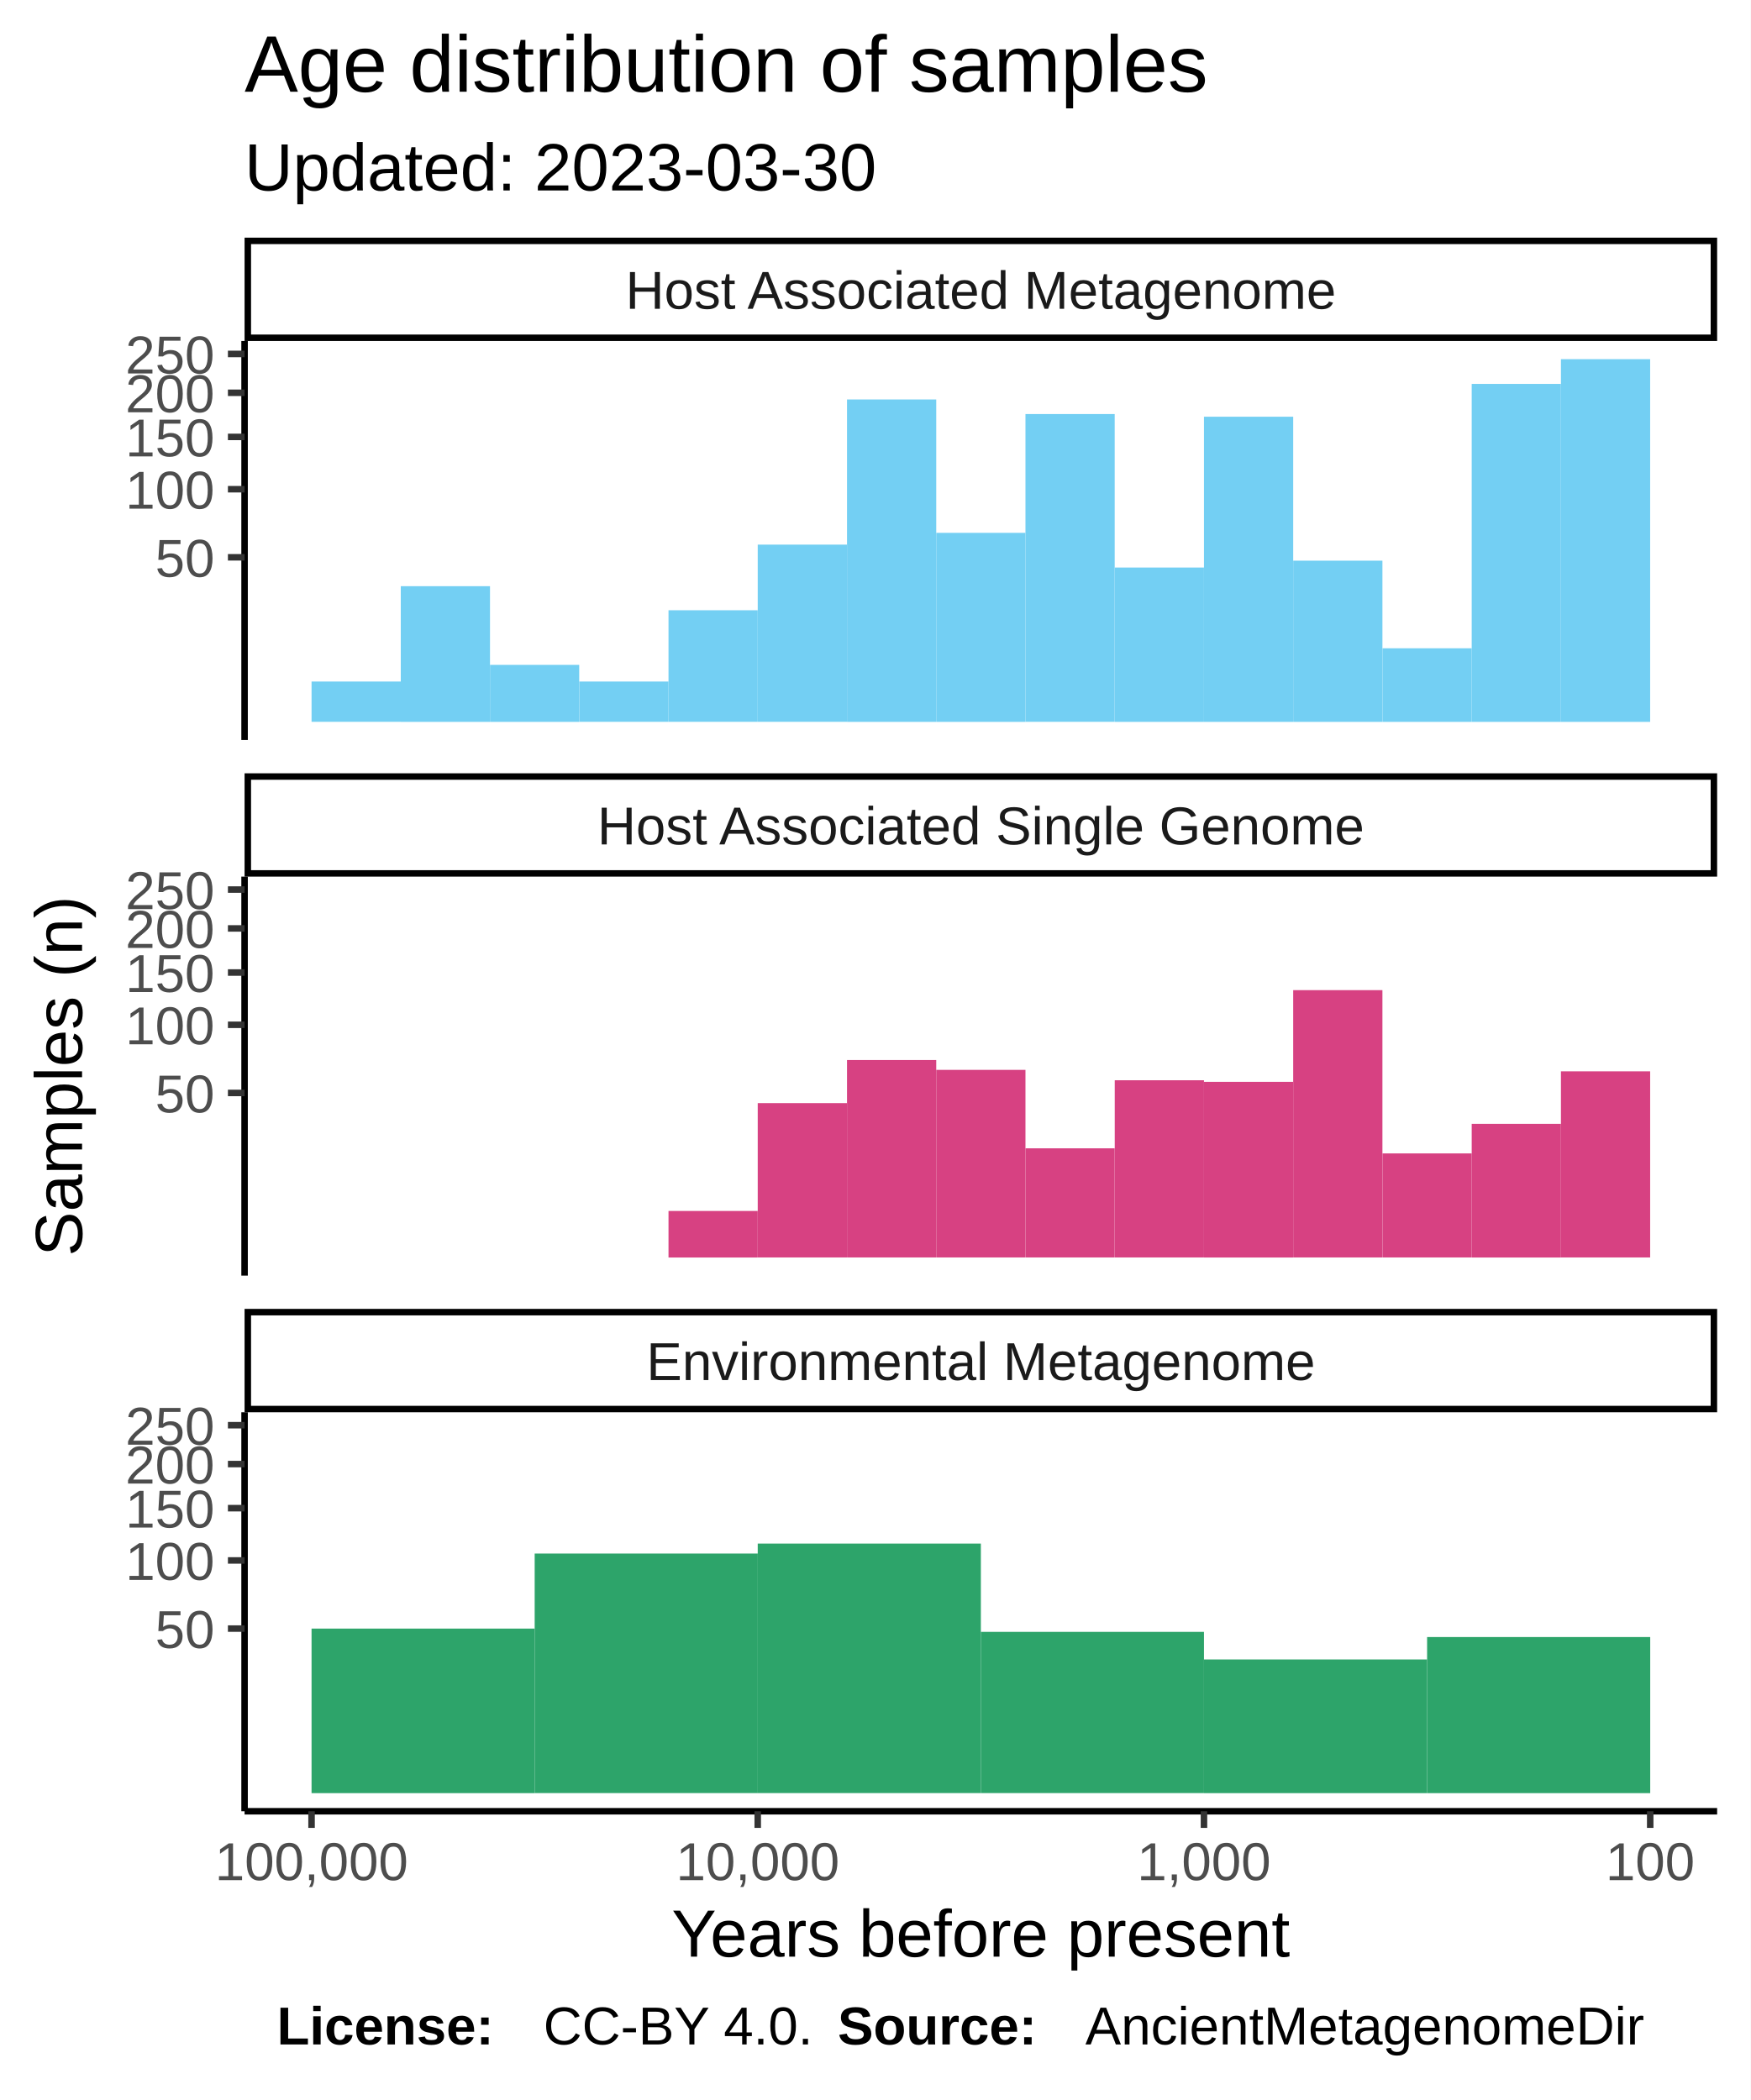
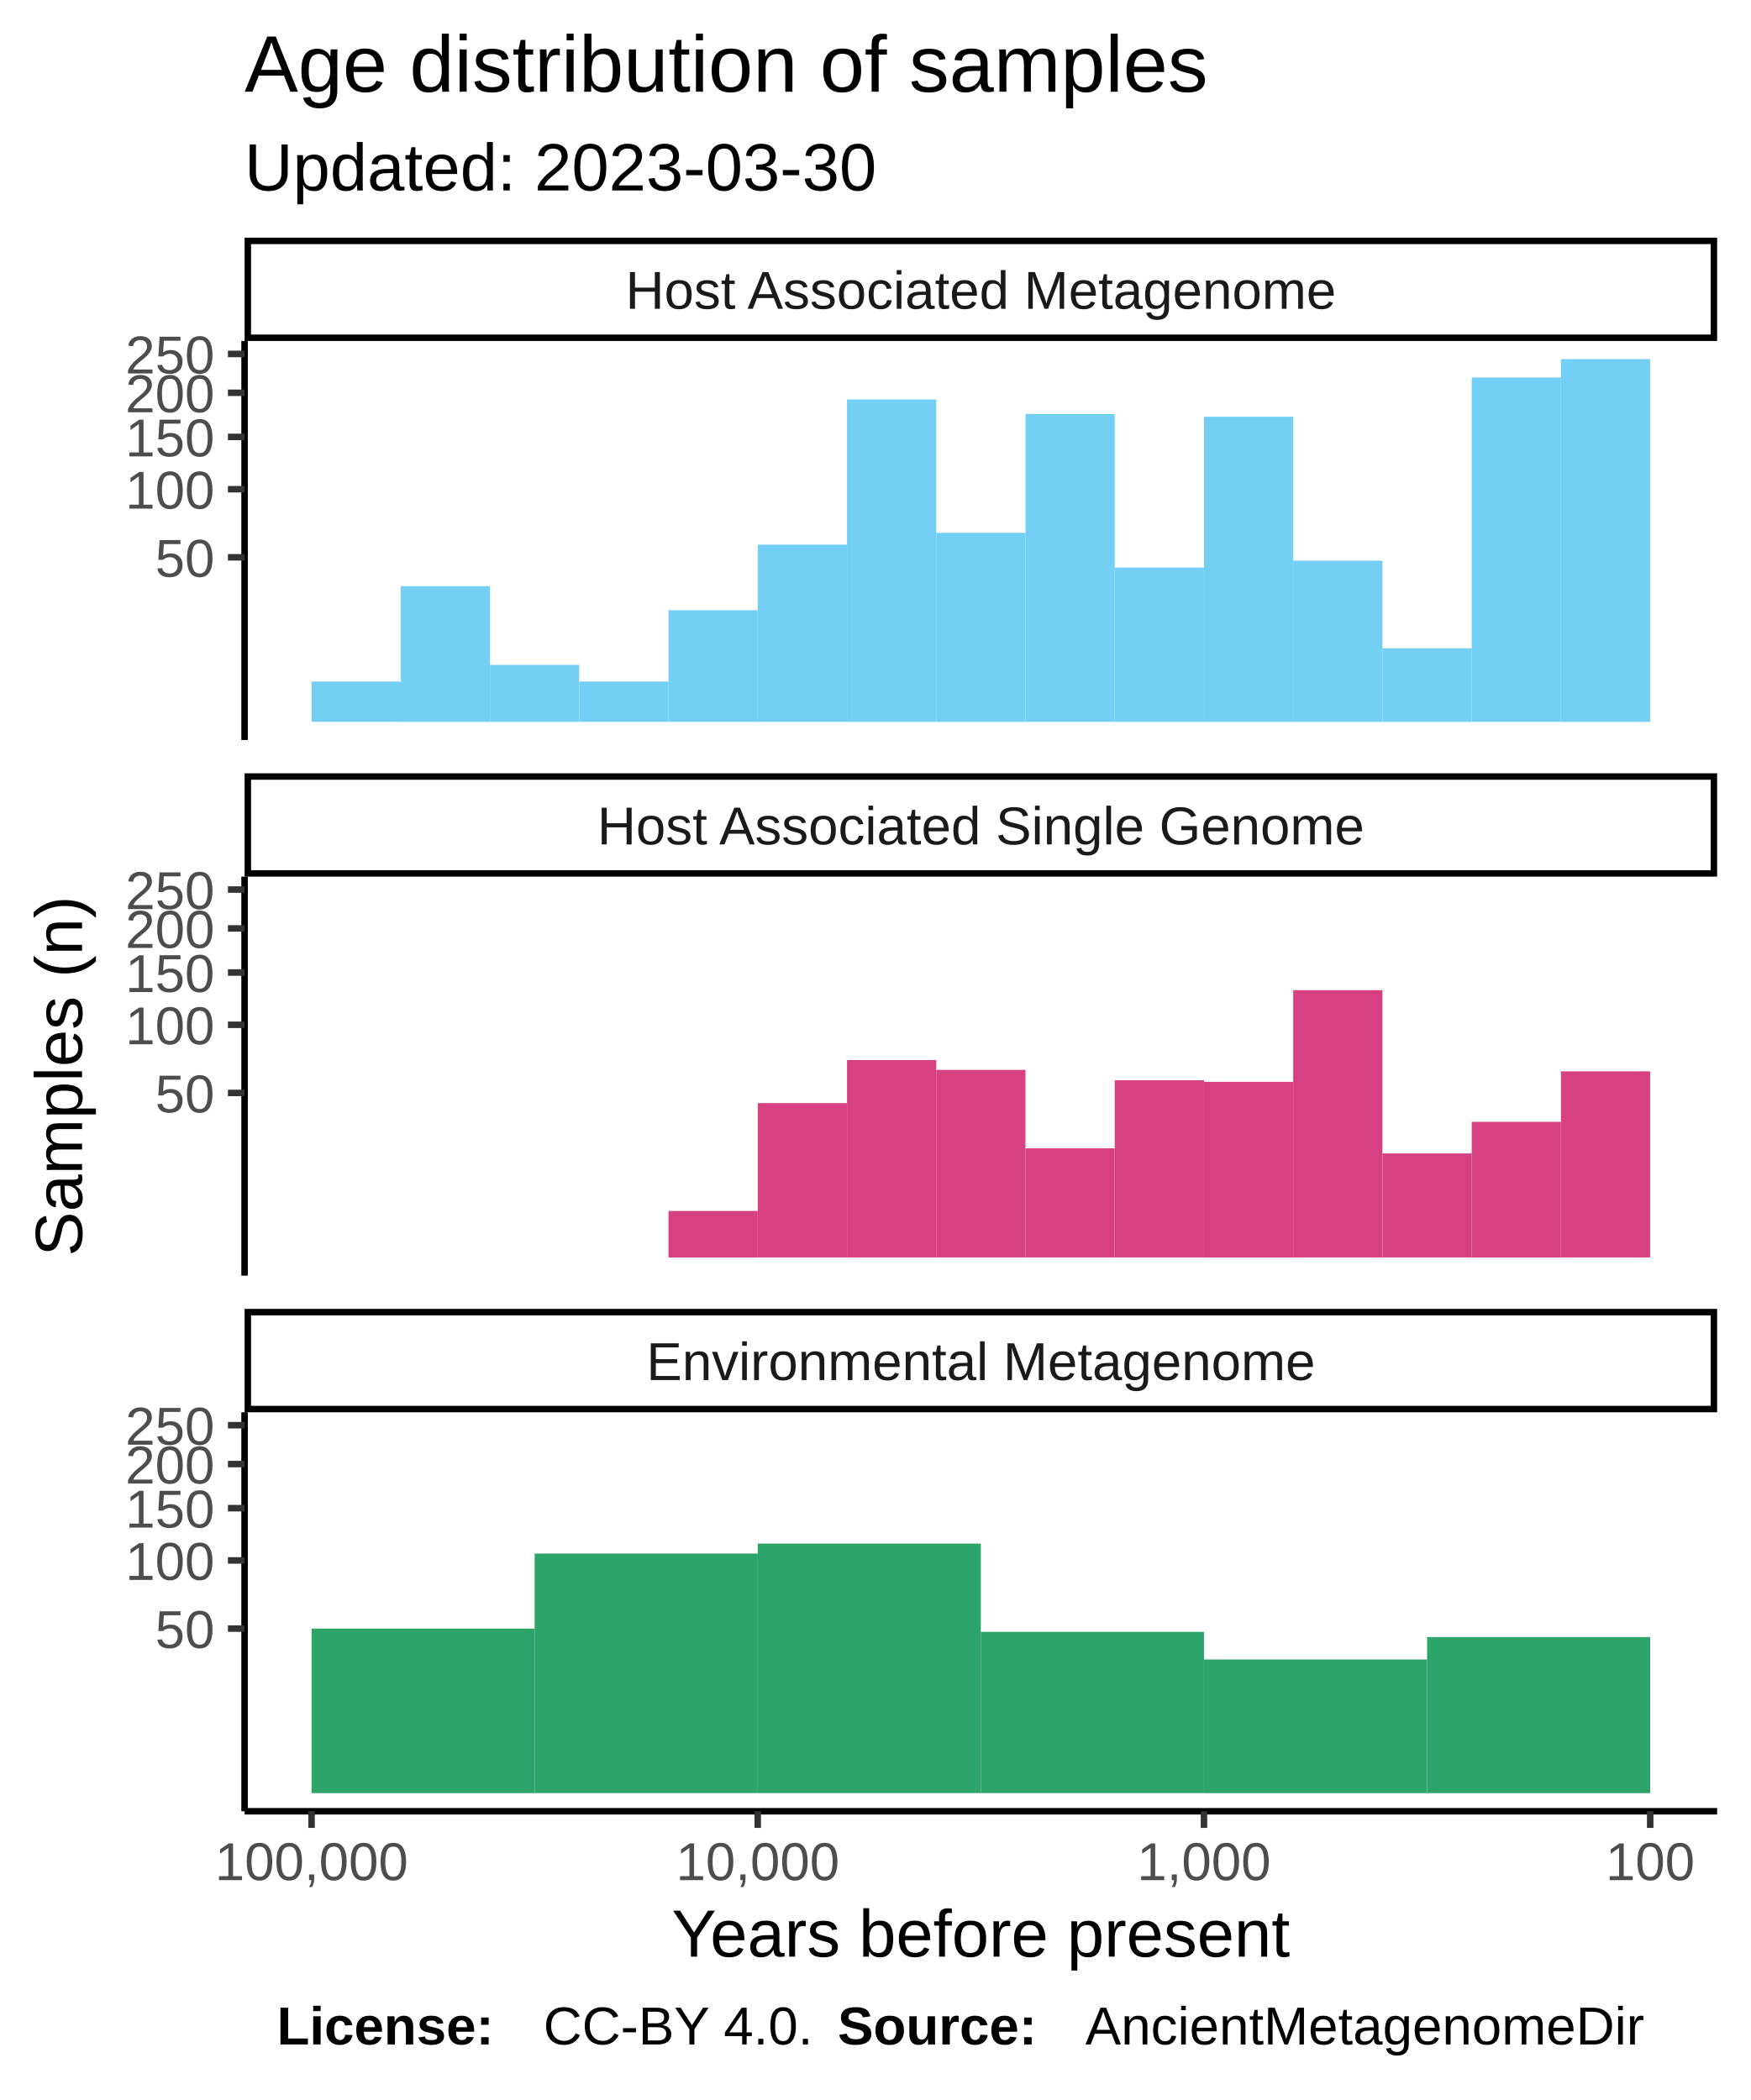
<svg xmlns="http://www.w3.org/2000/svg" class="svglite" width="288.00pt" height="345.60pt" viewBox="0 0 288.00 345.60">
  <defs>
    <style type="text/css">
    .svglite line, .svglite polyline, .svglite polygon, .svglite path, .svglite rect, .svglite circle {
      fill: none;
      stroke: #000000;
      stroke-linecap: round;
      stroke-linejoin: round;
      stroke-miterlimit: 10.00;
    }
  </style>
  </defs>
  <rect width="100%" height="100%" style="stroke: none; fill: #FFFFFF;" />
  <defs>
    <clipPath id="cpMC4wMHwyODguMDB8MC4wMHwzNDUuNjA=">
      <rect x="0.00" y="0.00" width="288.00" height="345.60" />
    </clipPath>
  </defs>
  <g clip-path="url(#cpMC4wMHwyODguMDB8MC4wMHwzNDUuNjA=)">
    <rect x="0.00" y="0.00" width="288.00" height="345.60" style="stroke-width: 1.07; stroke: #FFFFFF; fill: #FFFFFF;" />
  </g>
  <defs>
    <clipPath id="cpNDAuMjR8MjgyLjUyfDU2LjEyfDEyMS43OA==">
      <rect x="40.24" y="56.12" width="242.28" height="65.66" />
    </clipPath>
  </defs>
  <g clip-path="url(#cpNDAuMjR8MjgyLjUyfDU2LjEyfDEyMS43OA==)">
    <rect x="40.24" y="56.12" width="242.28" height="65.66" style="stroke-width: 1.07; stroke: none; fill: #FFFFFF;" />
    <rect x="256.82" y="59.11" width="14.68" height="59.69" style="stroke-width: 1.07; stroke: none; stroke-linecap: square; stroke-linejoin: miter; fill: #73CFF3;" />
-     <rect x="242.14" y="63.18" width="14.68" height="55.62" style="stroke-width: 1.07; stroke: none; stroke-linecap: square; stroke-linejoin: miter; fill: #73CFF3;" />
+     <rect x="242.14" y="62.13" width="14.68" height="56.66" style="stroke-width: 1.07; stroke: none; stroke-linecap: square; stroke-linejoin: miter; fill: #73CFF3;" />
    <rect x="227.46" y="106.69" width="14.68" height="12.11" style="stroke-width: 1.07; stroke: none; stroke-linecap: square; stroke-linejoin: miter; fill: #73CFF3;" />
    <rect x="212.77" y="92.27" width="14.68" height="26.53" style="stroke-width: 1.07; stroke: none; stroke-linecap: square; stroke-linejoin: miter; fill: #73CFF3;" />
    <rect x="198.09" y="68.58" width="14.68" height="50.22" style="stroke-width: 1.07; stroke: none; stroke-linecap: square; stroke-linejoin: miter; fill: #73CFF3;" />
    <rect x="183.41" y="93.40" width="14.68" height="25.40" style="stroke-width: 1.07; stroke: none; stroke-linecap: square; stroke-linejoin: miter; fill: #73CFF3;" />
    <rect x="168.72" y="68.14" width="14.68" height="50.65" style="stroke-width: 1.07; stroke: none; stroke-linecap: square; stroke-linejoin: miter; fill: #73CFF3;" />
    <rect x="154.04" y="87.69" width="14.68" height="31.11" style="stroke-width: 1.07; stroke: none; stroke-linecap: square; stroke-linejoin: miter; fill: #73CFF3;" />
    <rect x="139.36" y="65.74" width="14.68" height="53.06" style="stroke-width: 1.07; stroke: none; stroke-linecap: square; stroke-linejoin: miter; fill: #73CFF3;" />
    <rect x="124.67" y="89.63" width="14.68" height="29.16" style="stroke-width: 1.07; stroke: none; stroke-linecap: square; stroke-linejoin: miter; fill: #73CFF3;" />
    <rect x="109.99" y="100.43" width="14.68" height="18.36" style="stroke-width: 1.07; stroke: none; stroke-linecap: square; stroke-linejoin: miter; fill: #73CFF3;" />
    <rect x="95.31" y="112.16" width="14.68" height="6.63" style="stroke-width: 1.07; stroke: none; stroke-linecap: square; stroke-linejoin: miter; fill: #73CFF3;" />
    <rect x="80.62" y="109.42" width="14.68" height="9.38" style="stroke-width: 1.07; stroke: none; stroke-linecap: square; stroke-linejoin: miter; fill: #73CFF3;" />
    <rect x="65.94" y="96.47" width="14.68" height="22.33" style="stroke-width: 1.07; stroke: none; stroke-linecap: square; stroke-linejoin: miter; fill: #73CFF3;" />
    <rect x="51.26" y="112.16" width="14.68" height="6.63" style="stroke-width: 1.07; stroke: none; stroke-linecap: square; stroke-linejoin: miter; fill: #73CFF3;" />
  </g>
  <g clip-path="url(#cpMC4wMHwyODguMDB8MC4wMHwzNDUuNjA=)">
</g>
  <defs>
    <clipPath id="cpNDAuMjR8MjgyLjUyfDE0NC4yN3wyMDkuOTM=">
      <rect x="40.24" y="144.27" width="242.28" height="65.66" />
    </clipPath>
  </defs>
  <g clip-path="url(#cpNDAuMjR8MjgyLjUyfDE0NC4yN3wyMDkuOTM=)">
    <rect x="40.24" y="144.27" width="242.28" height="65.66" style="stroke-width: 1.07; stroke: none; fill: #FFFFFF;" />
    <rect x="256.82" y="176.31" width="14.68" height="30.63" style="stroke-width: 1.07; stroke: none; stroke-linecap: square; stroke-linejoin: miter; fill: #D74182;" />
-     <rect x="242.14" y="184.95" width="14.68" height="22.00" style="stroke-width: 1.07; stroke: none; stroke-linecap: square; stroke-linejoin: miter; fill: #D74182;" />
+     <rect x="242.14" y="184.62" width="14.68" height="22.33" style="stroke-width: 1.07; stroke: none; stroke-linecap: square; stroke-linejoin: miter; fill: #D74182;" />
    <rect x="227.46" y="189.82" width="14.68" height="17.12" style="stroke-width: 1.07; stroke: none; stroke-linecap: square; stroke-linejoin: miter; fill: #D74182;" />
    <rect x="212.77" y="162.95" width="14.68" height="43.99" style="stroke-width: 1.07; stroke: none; stroke-linecap: square; stroke-linejoin: miter; fill: #D74182;" />
    <rect x="198.09" y="178.04" width="14.68" height="28.91" style="stroke-width: 1.07; stroke: none; stroke-linecap: square; stroke-linejoin: miter; fill: #D74182;" />
    <rect x="183.41" y="177.78" width="14.68" height="29.16" style="stroke-width: 1.07; stroke: none; stroke-linecap: square; stroke-linejoin: miter; fill: #D74182;" />
    <rect x="168.72" y="188.98" width="14.68" height="17.96" style="stroke-width: 1.07; stroke: none; stroke-linecap: square; stroke-linejoin: miter; fill: #D74182;" />
    <rect x="154.04" y="176.07" width="14.68" height="30.87" style="stroke-width: 1.07; stroke: none; stroke-linecap: square; stroke-linejoin: miter; fill: #D74182;" />
    <rect x="139.36" y="174.45" width="14.68" height="32.49" style="stroke-width: 1.07; stroke: none; stroke-linecap: square; stroke-linejoin: miter; fill: #D74182;" />
    <rect x="124.67" y="181.54" width="14.68" height="25.40" style="stroke-width: 1.07; stroke: none; stroke-linecap: square; stroke-linejoin: miter; fill: #D74182;" />
    <rect x="109.99" y="199.29" width="14.68" height="7.66" style="stroke-width: 1.07; stroke: none; stroke-linecap: square; stroke-linejoin: miter; fill: #D74182;" />
  </g>
  <g clip-path="url(#cpMC4wMHwyODguMDB8MC4wMHwzNDUuNjA=)">
</g>
  <defs>
    <clipPath id="cpNDAuMjR8MjgyLjUyfDIzMi40MnwyOTguMDg=">
      <rect x="40.24" y="232.42" width="242.28" height="65.66" />
    </clipPath>
  </defs>
  <g clip-path="url(#cpNDAuMjR8MjgyLjUyfDIzMi40MnwyOTguMDg=)">
    <rect x="40.24" y="232.42" width="242.28" height="65.66" style="stroke-width: 1.07; stroke: none; fill: #FFFFFF;" />
    <rect x="234.80" y="269.41" width="36.71" height="25.69" style="stroke-width: 1.07; stroke: none; stroke-linecap: square; stroke-linejoin: miter; fill: #2DA46A;" />
    <rect x="198.09" y="273.10" width="36.71" height="22.00" style="stroke-width: 1.07; stroke: none; stroke-linecap: square; stroke-linejoin: miter; fill: #2DA46A;" />
    <rect x="161.38" y="268.56" width="36.71" height="26.53" style="stroke-width: 1.07; stroke: none; stroke-linecap: square; stroke-linejoin: miter; fill: #2DA46A;" />
    <rect x="124.67" y="254.03" width="36.71" height="41.06" style="stroke-width: 1.07; stroke: none; stroke-linecap: square; stroke-linejoin: miter; fill: #2DA46A;" />
    <rect x="87.97" y="255.67" width="36.71" height="39.42" style="stroke-width: 1.07; stroke: none; stroke-linecap: square; stroke-linejoin: miter; fill: #2DA46A;" />
    <rect x="51.26" y="268.02" width="36.71" height="27.08" style="stroke-width: 1.07; stroke: none; stroke-linecap: square; stroke-linejoin: miter; fill: #2DA46A;" />
  </g>
  <g clip-path="url(#cpMC4wMHwyODguMDB8MC4wMHwzNDUuNjA=)">
</g>
  <defs>
    <clipPath id="cpNDAuMjR8MjgyLjUyfDIxNS40MXwyMzIuNDI=">
      <rect x="40.24" y="215.41" width="242.28" height="17.01" />
    </clipPath>
  </defs>
  <g clip-path="url(#cpNDAuMjR8MjgyLjUyfDIxNS40MXwyMzIuNDI=)">
    <rect x="40.24" y="215.41" width="242.28" height="17.01" style="stroke-width: 2.13; fill: #FFFFFF;" />
    <text x="161.38" y="227.12" text-anchor="middle" style="font-size: 8.80px; fill: #1A1A1A; font-family: Liberation Sans;" textLength="124.59px" lengthAdjust="spacingAndGlyphs">Environmental Metagenome</text>
  </g>
  <g clip-path="url(#cpMC4wMHwyODguMDB8MC4wMHwzNDUuNjA=)">
</g>
  <defs>
    <clipPath id="cpNDAuMjR8MjgyLjUyfDEyNy4yNnwxNDQuMjc=">
      <rect x="40.24" y="127.26" width="242.28" height="17.01" />
    </clipPath>
  </defs>
  <g clip-path="url(#cpNDAuMjR8MjgyLjUyfDEyNy4yNnwxNDQuMjc=)">
    <rect x="40.24" y="127.26" width="242.28" height="17.01" style="stroke-width: 2.13; fill: #FFFFFF;" />
    <text x="161.38" y="138.97" text-anchor="middle" style="font-size: 8.80px; fill: #1A1A1A; font-family: Liberation Sans;" textLength="140.36px" lengthAdjust="spacingAndGlyphs">Host Associated Single Genome</text>
  </g>
  <g clip-path="url(#cpMC4wMHwyODguMDB8MC4wMHwzNDUuNjA=)">
</g>
  <defs>
    <clipPath id="cpNDAuMjR8MjgyLjUyfDM5LjExfDU2LjEy">
      <rect x="40.24" y="39.11" width="242.28" height="17.01" />
    </clipPath>
  </defs>
  <g clip-path="url(#cpNDAuMjR8MjgyLjUyfDM5LjExfDU2LjEy)">
    <rect x="40.24" y="39.11" width="242.28" height="17.01" style="stroke-width: 2.13; fill: #FFFFFF;" />
    <text x="161.38" y="50.82" text-anchor="middle" style="font-size: 8.80px; fill: #1A1A1A; font-family: Liberation Sans;" textLength="131.12px" lengthAdjust="spacingAndGlyphs">Host Associated Metagenome</text>
  </g>
  <g clip-path="url(#cpMC4wMHwyODguMDB8MC4wMHwzNDUuNjA=)">
    <polyline points="40.24,298.08 282.52,298.08 " style="stroke-width: 1.07; stroke-linecap: butt;" />
    <polyline points="271.51,300.82 271.51,298.08 " style="stroke-width: 1.07; stroke: #333333; stroke-linecap: butt;" />
    <polyline points="198.09,300.82 198.09,298.08 " style="stroke-width: 1.07; stroke: #333333; stroke-linecap: butt;" />
    <polyline points="124.67,300.82 124.67,298.08 " style="stroke-width: 1.07; stroke: #333333; stroke-linecap: butt;" />
    <polyline points="51.26,300.82 51.26,298.08 " style="stroke-width: 1.07; stroke: #333333; stroke-linecap: butt;" />
    <text x="271.51" y="309.42" text-anchor="middle" style="font-size: 8.80px; fill: #4D4D4D; font-family: Liberation Sans;" textLength="16.78px" lengthAdjust="spacingAndGlyphs">100</text>
    <text x="198.09" y="309.42" text-anchor="middle" style="font-size: 8.80px; fill: #4D4D4D; font-family: Liberation Sans;" textLength="25.17px" lengthAdjust="spacingAndGlyphs">1,000</text>
    <text x="124.67" y="309.42" text-anchor="middle" style="font-size: 8.80px; fill: #4D4D4D; font-family: Liberation Sans;" textLength="30.77px" lengthAdjust="spacingAndGlyphs">10,000</text>
    <text x="51.26" y="309.42" text-anchor="middle" style="font-size: 8.80px; fill: #4D4D4D; font-family: Liberation Sans;" textLength="36.36px" lengthAdjust="spacingAndGlyphs">100,000</text>
    <polyline points="40.24,121.78 40.24,56.12 " style="stroke-width: 1.07; stroke-linecap: butt;" />
    <text x="35.31" y="94.93" text-anchor="end" style="font-size: 8.80px; fill: #4D4D4D; font-family: Liberation Sans;" textLength="11.19px" lengthAdjust="spacingAndGlyphs">50</text>
    <text x="35.31" y="83.71" text-anchor="end" style="font-size: 8.80px; fill: #4D4D4D; font-family: Liberation Sans;" textLength="16.78px" lengthAdjust="spacingAndGlyphs">100</text>
    <text x="35.31" y="75.11" text-anchor="end" style="font-size: 8.80px; fill: #4D4D4D; font-family: Liberation Sans;" textLength="16.78px" lengthAdjust="spacingAndGlyphs">150</text>
    <text x="35.31" y="67.85" text-anchor="end" style="font-size: 8.80px; fill: #4D4D4D; font-family: Liberation Sans;" textLength="16.78px" lengthAdjust="spacingAndGlyphs">200</text>
    <text x="35.31" y="61.46" text-anchor="end" style="font-size: 8.80px; fill: #4D4D4D; font-family: Liberation Sans;" textLength="16.78px" lengthAdjust="spacingAndGlyphs">250</text>
    <polyline points="37.50,91.72 40.24,91.72 " style="stroke-width: 1.07; stroke: #333333; stroke-linecap: butt;" />
    <polyline points="37.50,80.51 40.24,80.51 " style="stroke-width: 1.07; stroke: #333333; stroke-linecap: butt;" />
    <polyline points="37.50,71.90 40.24,71.90 " style="stroke-width: 1.07; stroke: #333333; stroke-linecap: butt;" />
    <polyline points="37.50,64.64 40.24,64.64 " style="stroke-width: 1.07; stroke: #333333; stroke-linecap: butt;" />
    <polyline points="37.50,58.25 40.24,58.25 " style="stroke-width: 1.07; stroke: #333333; stroke-linecap: butt;" />
    <polyline points="40.24,209.93 40.24,144.27 " style="stroke-width: 1.07; stroke-linecap: butt;" />
    <text x="35.31" y="183.08" text-anchor="end" style="font-size: 8.80px; fill: #4D4D4D; font-family: Liberation Sans;" textLength="11.19px" lengthAdjust="spacingAndGlyphs">50</text>
    <text x="35.31" y="171.86" text-anchor="end" style="font-size: 8.80px; fill: #4D4D4D; font-family: Liberation Sans;" textLength="16.78px" lengthAdjust="spacingAndGlyphs">100</text>
    <text x="35.31" y="163.26" text-anchor="end" style="font-size: 8.80px; fill: #4D4D4D; font-family: Liberation Sans;" textLength="16.78px" lengthAdjust="spacingAndGlyphs">150</text>
    <text x="35.31" y="156.00" text-anchor="end" style="font-size: 8.80px; fill: #4D4D4D; font-family: Liberation Sans;" textLength="16.78px" lengthAdjust="spacingAndGlyphs">200</text>
    <text x="35.31" y="149.61" text-anchor="end" style="font-size: 8.80px; fill: #4D4D4D; font-family: Liberation Sans;" textLength="16.78px" lengthAdjust="spacingAndGlyphs">250</text>
    <polyline points="37.50,179.87 40.24,179.87 " style="stroke-width: 1.07; stroke: #333333; stroke-linecap: butt;" />
    <polyline points="37.50,168.65 40.24,168.65 " style="stroke-width: 1.07; stroke: #333333; stroke-linecap: butt;" />
    <polyline points="37.50,160.05 40.24,160.05 " style="stroke-width: 1.07; stroke: #333333; stroke-linecap: butt;" />
    <polyline points="37.50,152.79 40.24,152.79 " style="stroke-width: 1.07; stroke: #333333; stroke-linecap: butt;" />
    <polyline points="37.50,146.40 40.24,146.40 " style="stroke-width: 1.07; stroke: #333333; stroke-linecap: butt;" />
    <polyline points="40.24,298.08 40.24,232.42 " style="stroke-width: 1.07; stroke-linecap: butt;" />
    <text x="35.31" y="271.22" text-anchor="end" style="font-size: 8.80px; fill: #4D4D4D; font-family: Liberation Sans;" textLength="11.19px" lengthAdjust="spacingAndGlyphs">50</text>
    <text x="35.31" y="260.01" text-anchor="end" style="font-size: 8.80px; fill: #4D4D4D; font-family: Liberation Sans;" textLength="16.78px" lengthAdjust="spacingAndGlyphs">100</text>
    <text x="35.31" y="251.40" text-anchor="end" style="font-size: 8.80px; fill: #4D4D4D; font-family: Liberation Sans;" textLength="16.78px" lengthAdjust="spacingAndGlyphs">150</text>
    <text x="35.31" y="244.15" text-anchor="end" style="font-size: 8.80px; fill: #4D4D4D; font-family: Liberation Sans;" textLength="16.78px" lengthAdjust="spacingAndGlyphs">200</text>
    <text x="35.31" y="237.76" text-anchor="end" style="font-size: 8.80px; fill: #4D4D4D; font-family: Liberation Sans;" textLength="16.78px" lengthAdjust="spacingAndGlyphs">250</text>
    <polyline points="37.50,268.02 40.24,268.02 " style="stroke-width: 1.07; stroke: #333333; stroke-linecap: butt;" />
    <polyline points="37.50,256.80 40.24,256.80 " style="stroke-width: 1.07; stroke: #333333; stroke-linecap: butt;" />
    <polyline points="37.50,248.20 40.24,248.20 " style="stroke-width: 1.07; stroke: #333333; stroke-linecap: butt;" />
    <polyline points="37.50,240.94 40.24,240.94 " style="stroke-width: 1.07; stroke: #333333; stroke-linecap: butt;" />
    <polyline points="37.50,234.55 40.24,234.55 " style="stroke-width: 1.07; stroke: #333333; stroke-linecap: butt;" />
    <text x="161.38" y="322.01" text-anchor="middle" style="font-size: 11.00px; font-family: Liberation Sans;" textLength="113.23px" lengthAdjust="spacingAndGlyphs">Years before present</text>
    <text transform="translate(13.50,177.10) rotate(-90)" text-anchor="middle" style="font-size: 11.00px; font-family: Liberation Sans;" textLength="66.03px" lengthAdjust="spacingAndGlyphs">Samples (n)</text>
    <text x="40.24" y="31.34" style="font-size: 11.00px; font-family: Liberation Sans;" textLength="117.95px" lengthAdjust="spacingAndGlyphs">Updated: 2023-03-30</text>
    <text x="40.24" y="15.10" style="font-size: 13.20px; font-family: Liberation Sans;" textLength="180.78px" lengthAdjust="spacingAndGlyphs">Age distribution of samples</text>
    <text x="45.55" y="336.46" style="font-size: 8.80px; font-weight: bold; font-family: Liberation Sans;" textLength="43.86px" lengthAdjust="spacingAndGlyphs">License: </text>
    <text x="89.40" y="336.46" style="font-size: 8.80px; font-family: Liberation Sans;" textLength="48.43px" lengthAdjust="spacingAndGlyphs">CC-BY 4.0. </text>
    <text x="137.83" y="336.46" style="font-size: 8.80px; font-weight: bold; font-family: Liberation Sans;" textLength="40.75px" lengthAdjust="spacingAndGlyphs">Source: </text>
    <text x="178.58" y="336.46" style="font-size: 8.80px; font-family: Liberation Sans;" textLength="103.94px" lengthAdjust="spacingAndGlyphs">AncientMetagenomeDir</text>
  </g>
</svg>
